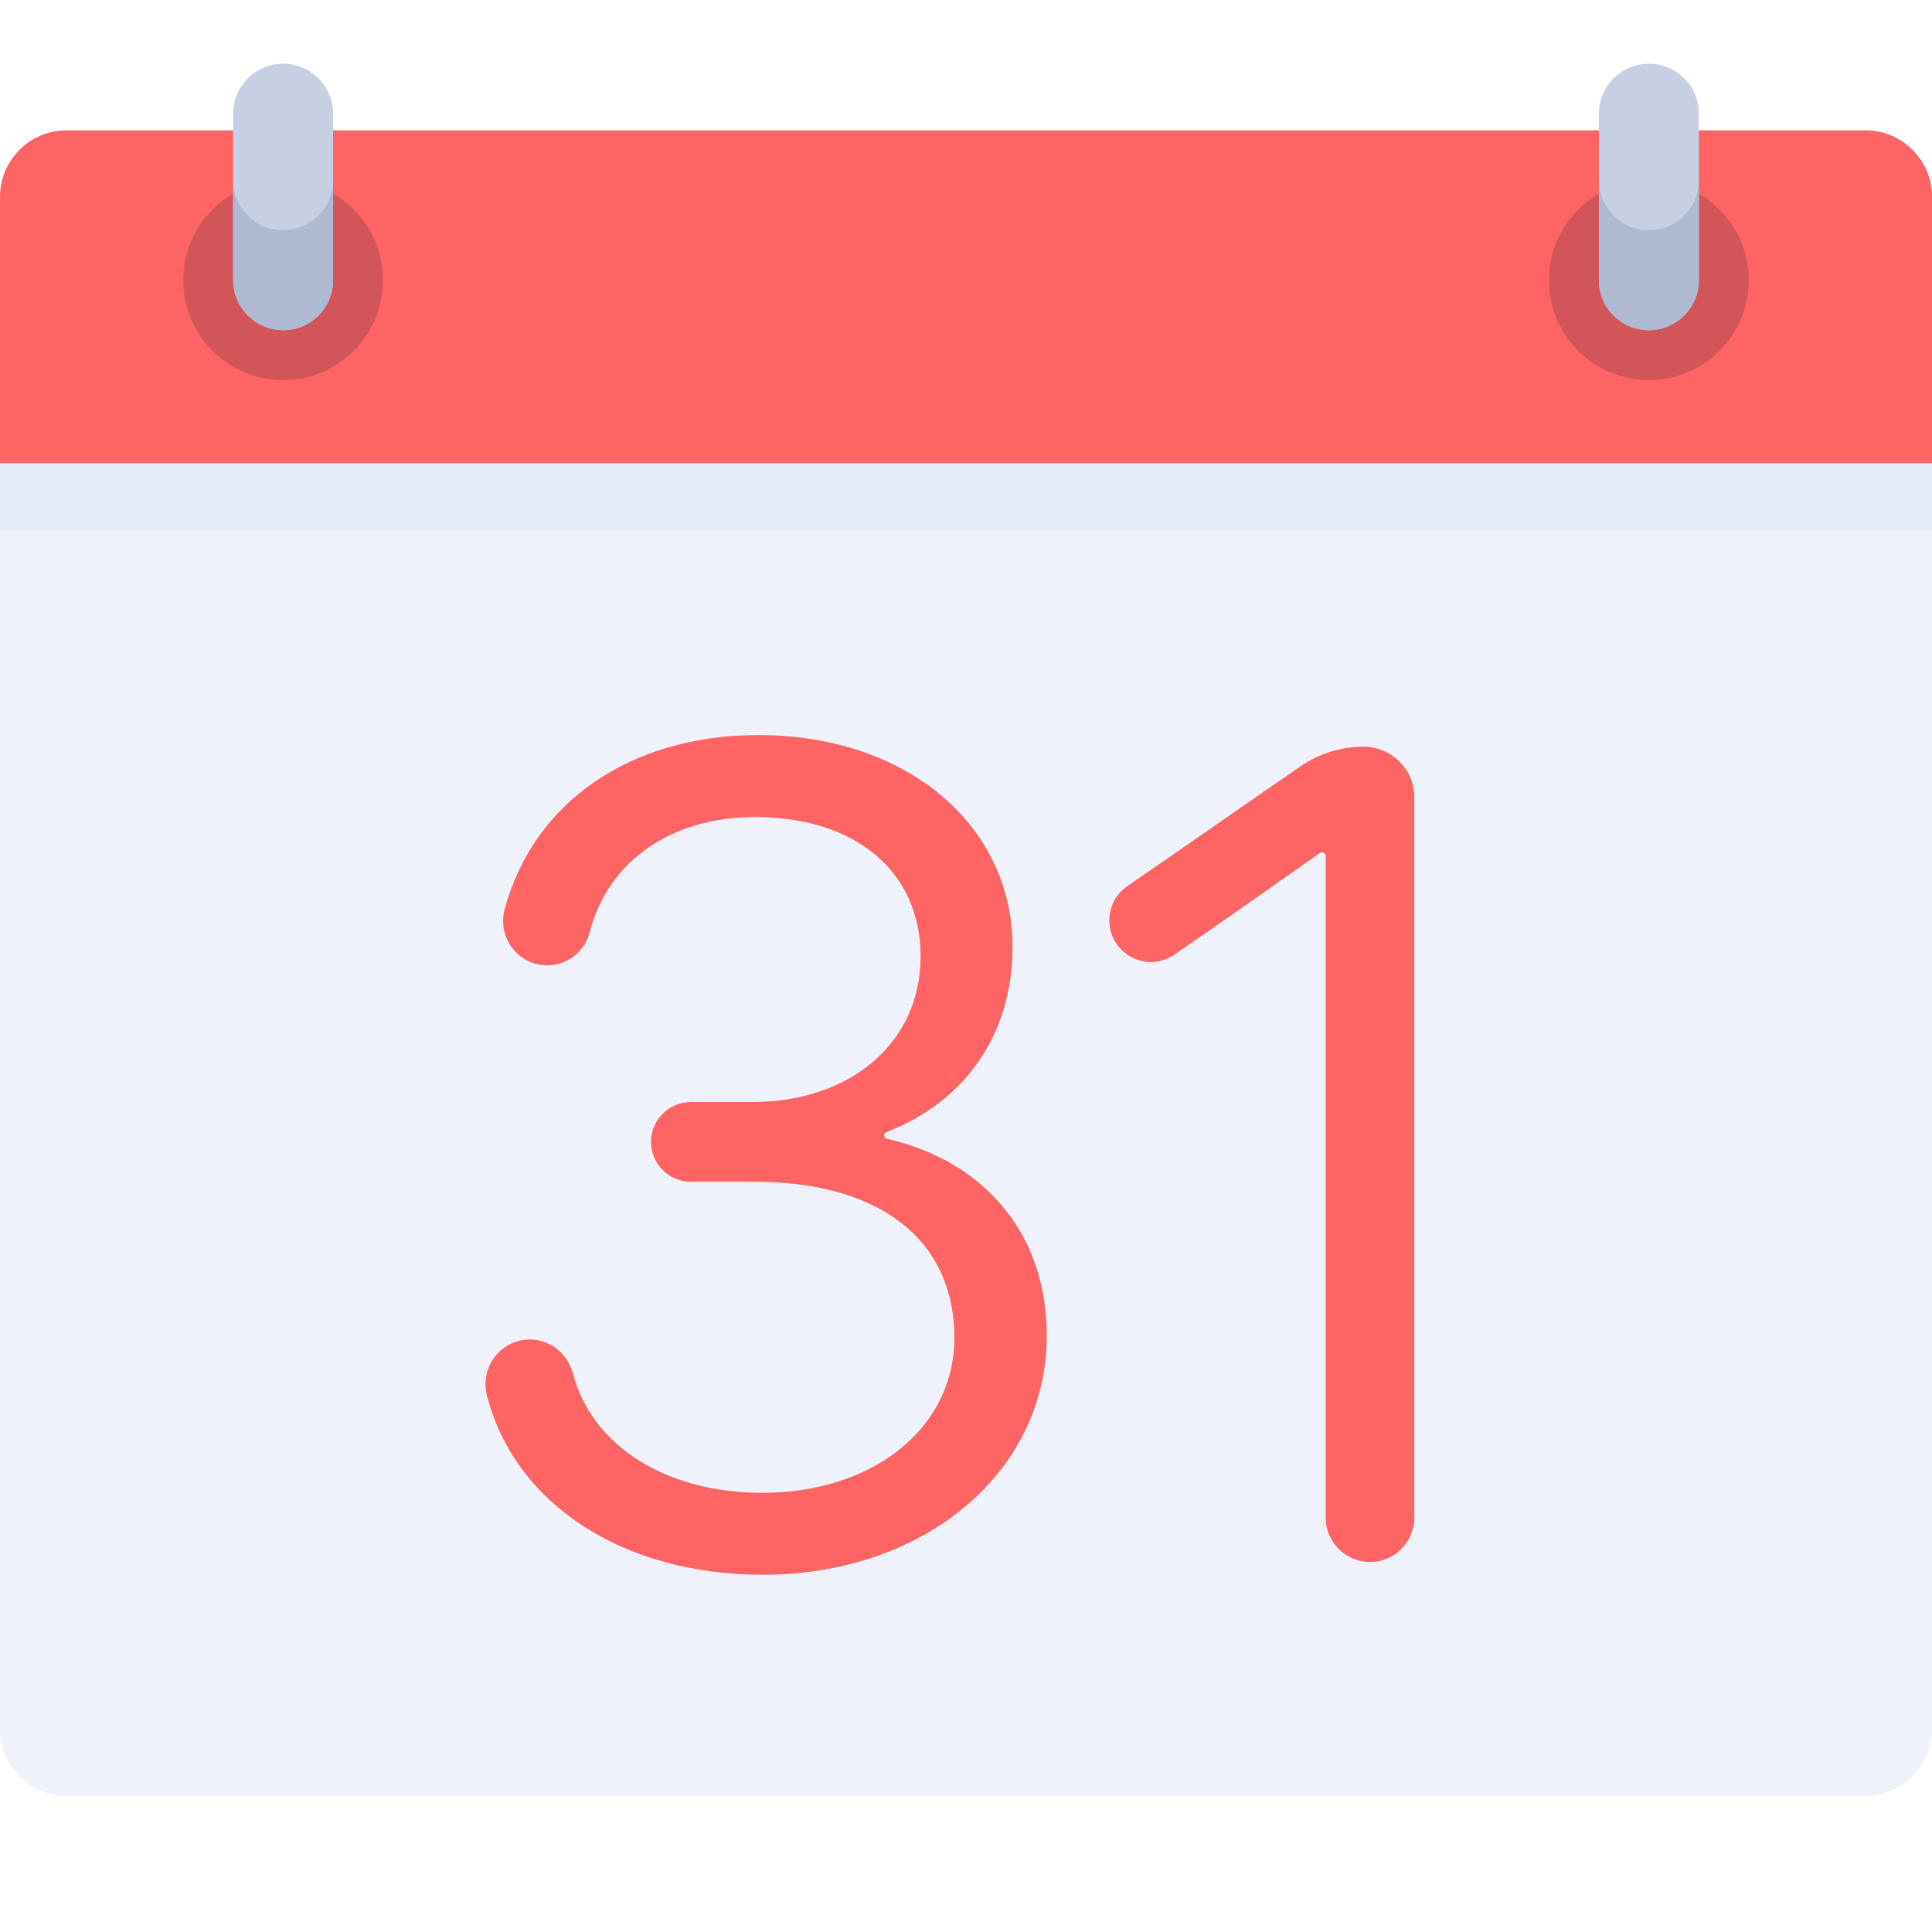
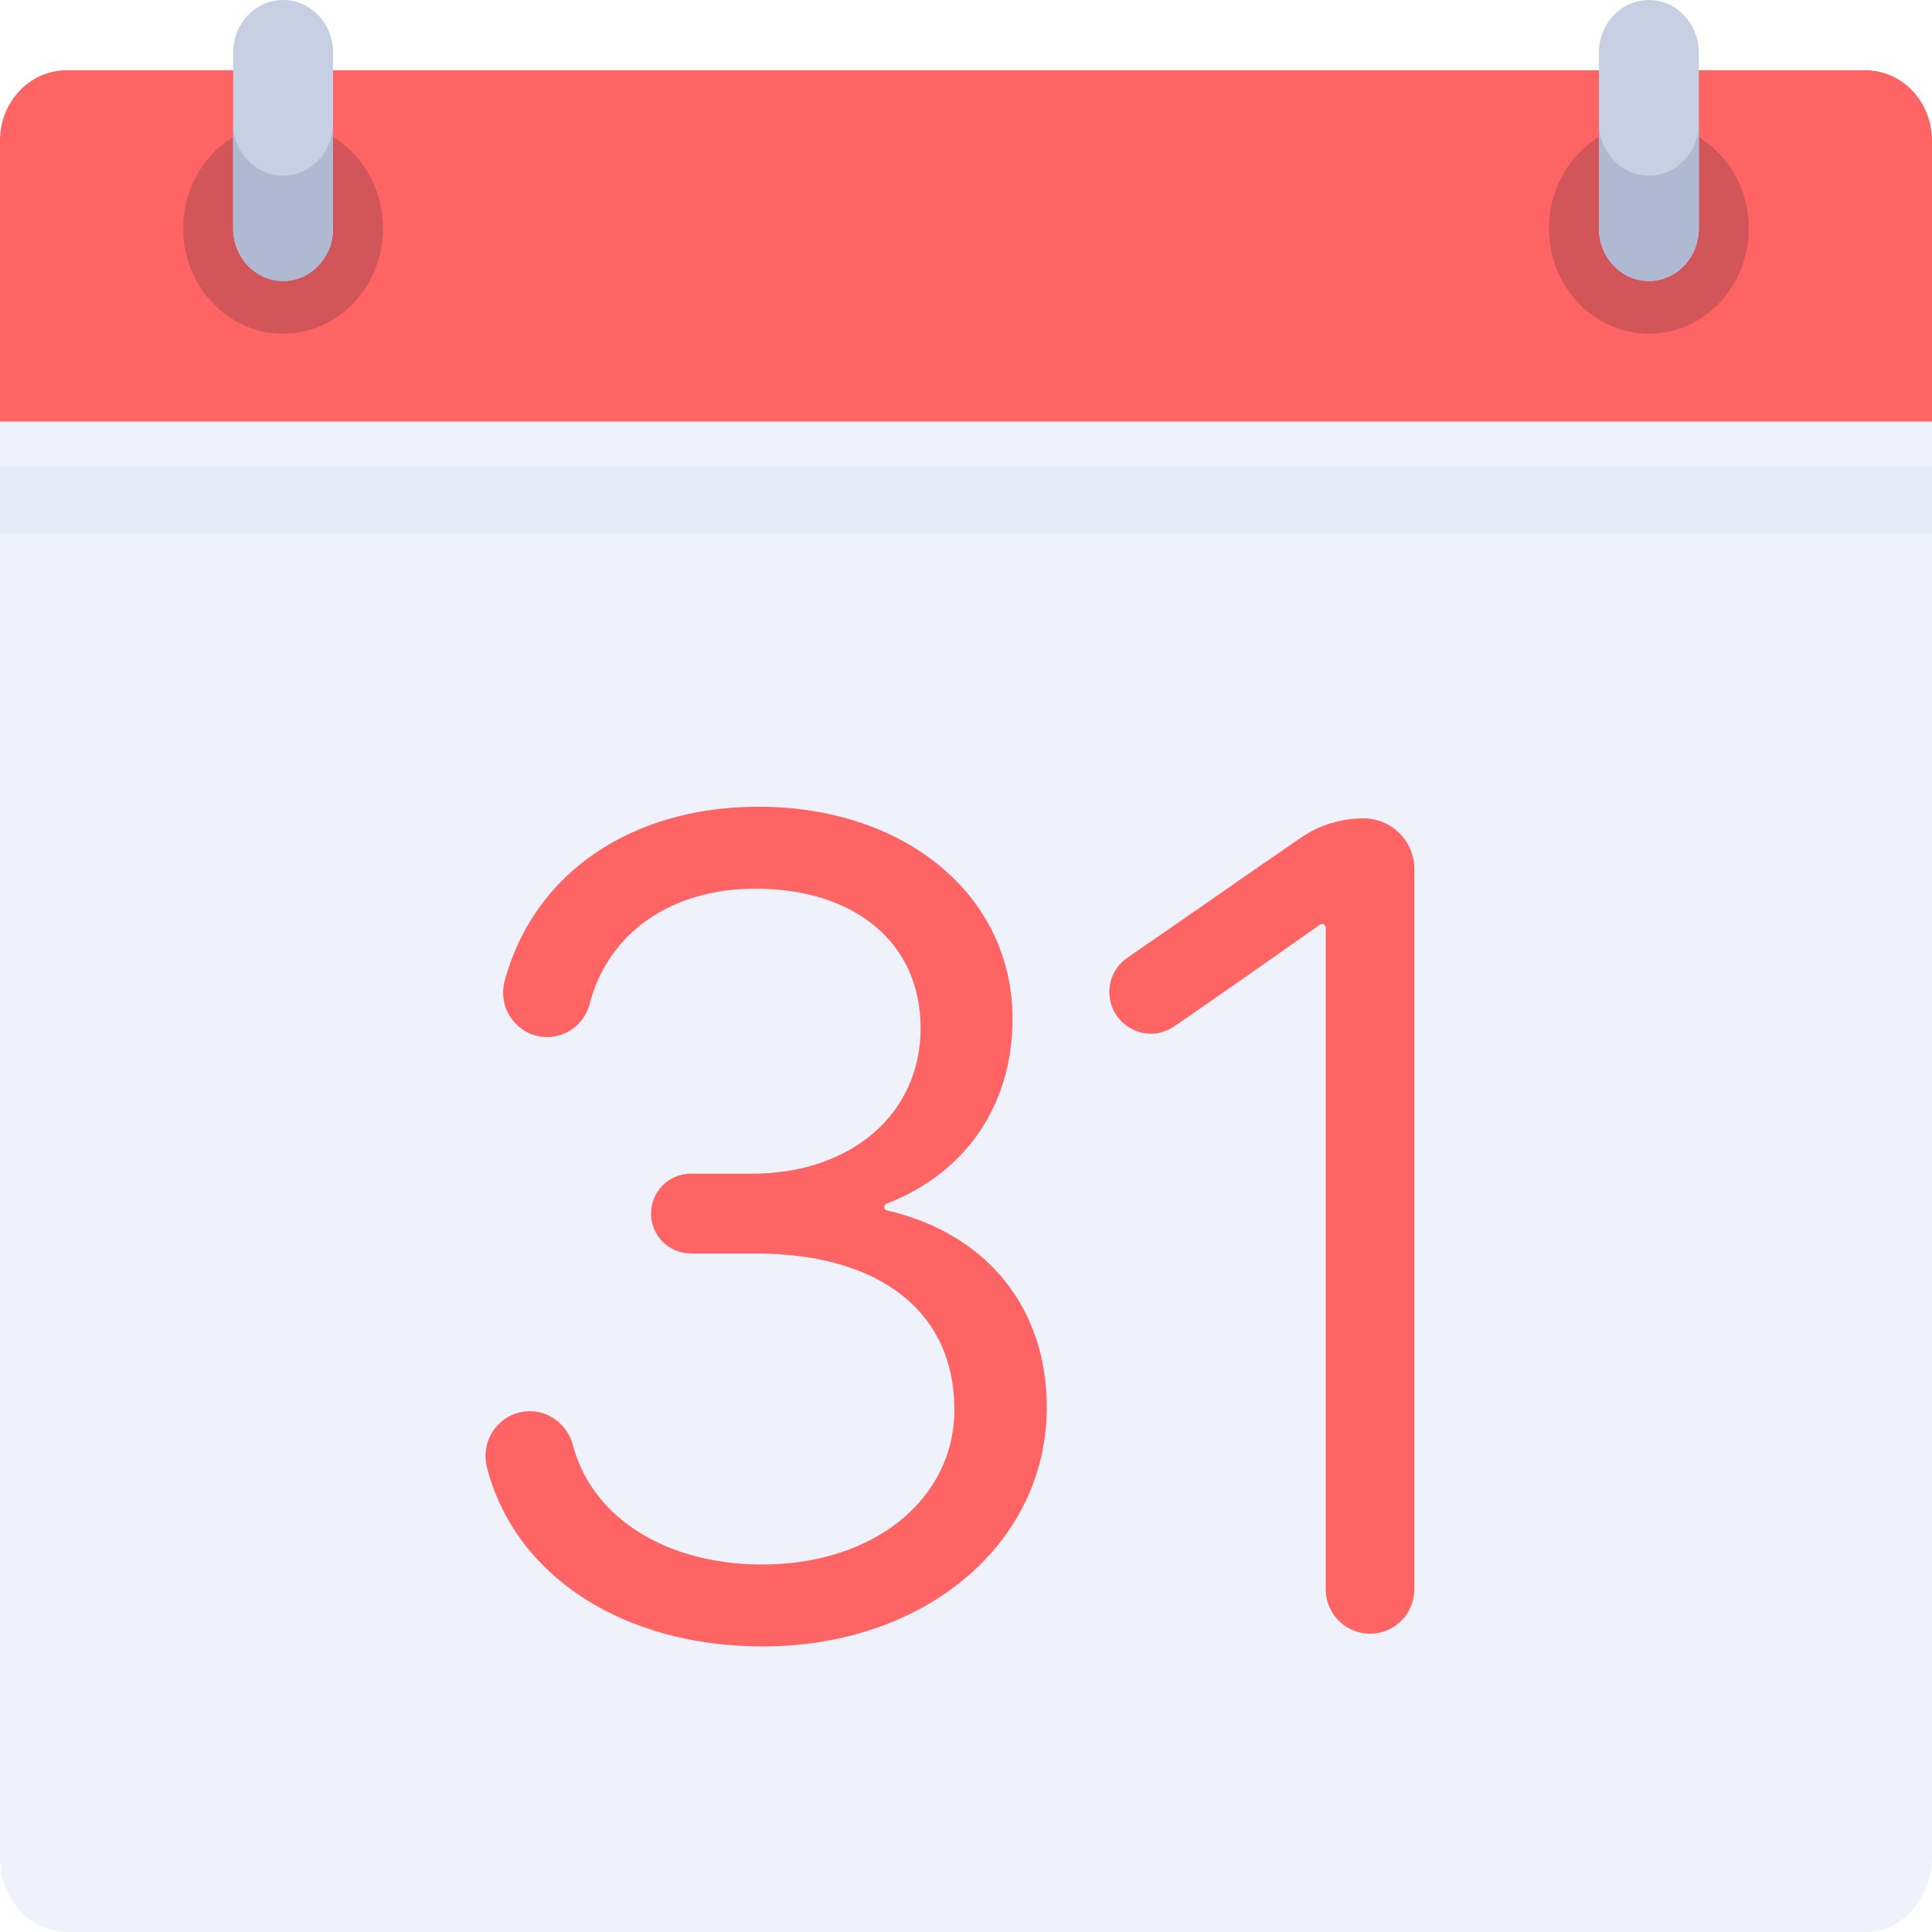
- <svg xmlns="http://www.w3.org/2000/svg" version="1.0" id="Calque_1" x="0px" y="0px" viewBox="0 0 4000 4000" style="enable-background:new 0 0 4000 4000;" xml:space="preserve">
-   <path style="fill:#EFF2FA;" d="M3862.07,3718.1H137.93C61.75,3718.1,0,3656.35,0,3580.17V407.75c0-76.18,61.75-137.93,137.93-137.93  h3724.14c76.18,0,137.93,61.75,137.93,137.93v3172.41C4000,3656.34,3938.24,3718.1,3862.07,3718.1z" />
-   <path style="fill:#FF6464;" d="M4000,959.48H0V407.75c0-76.18,61.75-137.93,137.93-137.93h3724.14  c76.18,0,137.93,61.75,137.93,137.93v551.73H4000z" />
-   <rect y="959.48" style="fill:#E4EAF6;" width="4000" height="137.93" />
-   <circle style="fill:#D2555A;" cx="586.2" cy="580.16" r="206.89" />
-   <path style="fill:#C7CFE2;" d="M586.2,683.62L586.2,683.62c-57.14,0-103.44-46.31-103.44-103.44V235.34  c0-57.14,46.31-103.44,103.44-103.44l0,0c57.14,0,103.44,46.31,103.44,103.44v344.83C689.65,637.3,643.34,683.62,586.2,683.62z" />
-   <path style="fill:#AFB9D2;" d="M586.2,476.72c-57.14,0-103.44-46.31-103.44-103.44v206.89c0,57.14,46.31,103.44,103.44,103.44  c57.14,0,103.44-46.31,103.44-103.44V373.27C689.65,430.41,643.34,476.72,586.2,476.72z" />
-   <circle style="fill:#D2555A;" cx="3413.8" cy="580.16" r="206.89" />
-   <path style="fill:#C7CFE2;" d="M3413.8,683.62L3413.8,683.62c-57.14,0-103.44-46.31-103.44-103.44V235.34  c0-57.14,46.31-103.44,103.44-103.44l0,0c57.14,0,103.44,46.31,103.44,103.44v344.83C3517.24,637.3,3470.93,683.62,3413.8,683.62z" />
-   <path style="fill:#AFB9D2;" d="M3413.8,476.72c-57.14,0-103.44-46.31-103.44-103.44v206.89c0,57.14,46.31,103.44,103.44,103.44  c57.13,0,103.44-46.31,103.44-103.44V373.27C3517.24,430.41,3470.93,476.72,3413.8,476.72z" />
+ <svg xmlns="http://www.w3.org/2000/svg" version="1.0" id="Calque_1" x="0px" y="0px" viewBox="0 0 512 512" style="enable-background:new 0 0 512 512;" xml:space="preserve">
+   <path style="fill:none;stroke:#1D1D1B;stroke-miterlimit:10;" d="M256-26.74" />
+   <path style="fill:#EFF2FA;" d="M494.35,512H17.66C7.9,512,0,503.16,0,492.26V38.35c0-10.9,7.9-19.74,17.66-19.74h476.69  c9.75,0,17.65,8.84,17.65,19.74v453.91C512,503.16,504.1,512,494.35,512z" />
+   <path style="fill:#FF6464;" d="M512,111.71H0V37.24c0-10.28,7.9-18.62,17.66-18.62h476.69c9.75,0,17.65,8.34,17.65,18.62V111.71z" />
+   <rect x="0" y="123.59" style="fill:#E4EAF6;" width="512" height="17.65" />
+   <ellipse style="fill:#D2555A;" cx="75.03" cy="60.51" rx="26.48" ry="27.93" />
+   <path style="fill:#C7CFE2;" d="M75.03,74.47L75.03,74.47c-7.31,0-13.24-6.25-13.24-13.96V13.96C61.79,6.25,67.72,0,75.03,0l0,0  c7.31,0,13.24,6.25,13.24,13.96v46.55C88.28,68.22,82.35,74.47,75.03,74.47z" />
+   <path style="fill:#AFB9D2;" d="M75.03,46.55c-7.31,0-13.24-6.25-13.24-13.96v27.93c0,7.71,5.93,13.96,13.24,13.96  c7.31,0,13.24-6.25,13.24-13.96V32.58C88.28,40.29,82.35,46.55,75.03,46.55z" />
+   <ellipse style="fill:#D2555A;" cx="436.97" cy="60.51" rx="26.48" ry="27.93" />
+   <path style="fill:#C7CFE2;" d="M436.97,74.47L436.97,74.47c-7.31,0-13.24-6.25-13.24-13.96V13.96c0-7.71,5.93-13.96,13.24-13.96l0,0  c7.31,0,13.24,6.25,13.24,13.96v46.55C450.21,68.22,444.28,74.47,436.97,74.47z" />
+   <path style="fill:#AFB9D2;" d="M436.97,46.55c-7.31,0-13.24-6.25-13.24-13.96v27.93c0,7.71,5.93,13.96,13.24,13.96  s13.24-6.25,13.24-13.96V32.58C450.21,40.29,444.28,46.55,436.97,46.55z" />
  <g>
-     <path style="fill:#FF6464;" d="M1836.66,2357.72c-7.43-1.72-8.16-11.2-1.05-13.95c163.14-63.18,260.7-203.11,260.7-383   c0-254.35-221.26-438.94-526.05-438.94c-263.82,0-465.09,137.97-525.29,360.08c-7.73,28.35-1.95,57.91,15.77,81.07   c17.34,22.69,43.68,35.7,72.21,35.7c41.28,0,77.48-28.25,87.98-68.72c37.9-147.07,169.1-238.42,342.42-238.42   c208.2,0,342.67,113.34,342.67,288.72c0,177.43-143.72,301.35-349.47,301.35h-126.12c-45.57,0-82.58,37.02-82.58,82.54   s37.02,82.58,82.58,82.58h132.91c258.34,0,412.56,120.79,412.56,323.11c0,185.92-167.23,320.83-397.67,320.83   c-198.77,0-352.6-96.84-391.94-246.75c-11-41.61-47.64-70.67-89.11-70.67c-28.52,0-54.86,12.94-72.4,35.5   c-17.84,23.06-23.89,52.63-16.53,81.09c58.19,225.07,282.34,370.49,571.1,370.49c335.2,0,587.94-212.84,587.94-495.1   C2167.32,2556.86,2040.52,2404.84,1836.66,2357.72z" />
-     <path style="fill:#FF6464;" d="M2822.63,1545.93c-46.44,0.17-91.11,14.02-129.27,40.09c-48.26,32.93-118.51,81.76-186.52,129.02   c-67.87,47.13-133.41,92.69-172.43,119.2c-23.64,16.09-37.77,42.69-37.77,71.2c0,32.05,17.59,61.25,45.86,76.23   c28.47,15.15,61.59,13.35,88.35-4.87c68.86-46.8,252.8-176.19,301.77-210.68c5.21-3.67,12.11,0.25,12.11,6.61V3142.3   c0,50.56,41.16,91.69,91.69,91.69c50.53,0,91.69-41.13,91.69-91.69V1650.51C2928.14,1592.53,2880.63,1545.72,2822.63,1545.93z" />
+     <path style="fill:#FF6464;" d="M235.09,320.78c-0.95-0.22-1.04-1.43-0.13-1.79c20.88-8.09,33.37-26,33.37-49.02   c0-32.56-28.32-56.18-67.33-56.18c-33.77,0-59.53,17.66-67.24,46.09c-0.99,3.63-0.25,7.41,2.02,10.38c2.22,2.9,5.59,4.57,9.24,4.57   c5.28,0,9.92-3.62,11.26-8.8c4.85-18.83,21.65-30.52,43.83-30.52c26.65,0,43.86,14.51,43.86,36.96c0,22.71-18.4,38.57-44.73,38.57   h-16.14c-5.83,0-10.57,4.74-10.57,10.57c0,5.83,4.74,10.57,10.57,10.57h17.01c33.07,0,52.81,15.46,52.81,41.36   c0,23.8-21.4,41.07-50.9,41.07c-25.44,0-45.13-12.39-50.17-31.58c-1.41-5.33-6.1-9.05-11.41-9.05c-3.65,0-7.02,1.66-9.27,4.55   c-2.28,2.95-3.06,6.74-2.12,10.38c7.45,28.81,36.14,47.42,73.1,47.42c42.9,0,75.26-27.24,75.26-63.37   C277.42,346.27,261.19,326.81,235.09,320.78z" />
+     <path style="fill:#FF6464;" d="M361.3,216.87c-5.94,0.02-11.66,1.79-16.55,5.13c-6.18,4.21-15.17,10.46-23.87,16.51   c-8.69,6.03-17.08,11.86-22.07,15.26c-3.02,2.06-4.83,5.46-4.83,9.11c0,4.1,2.25,7.84,5.87,9.76c3.64,1.94,7.88,1.71,11.31-0.62   c8.81-5.99,32.36-22.55,38.63-26.97c0.67-0.47,1.55,0.03,1.55,0.85v175.31c0,6.47,5.27,11.74,11.74,11.74   c6.47,0,11.74-5.27,11.74-11.74V230.26C374.8,222.84,368.72,216.84,361.3,216.87z" />
  </g>
</svg>
